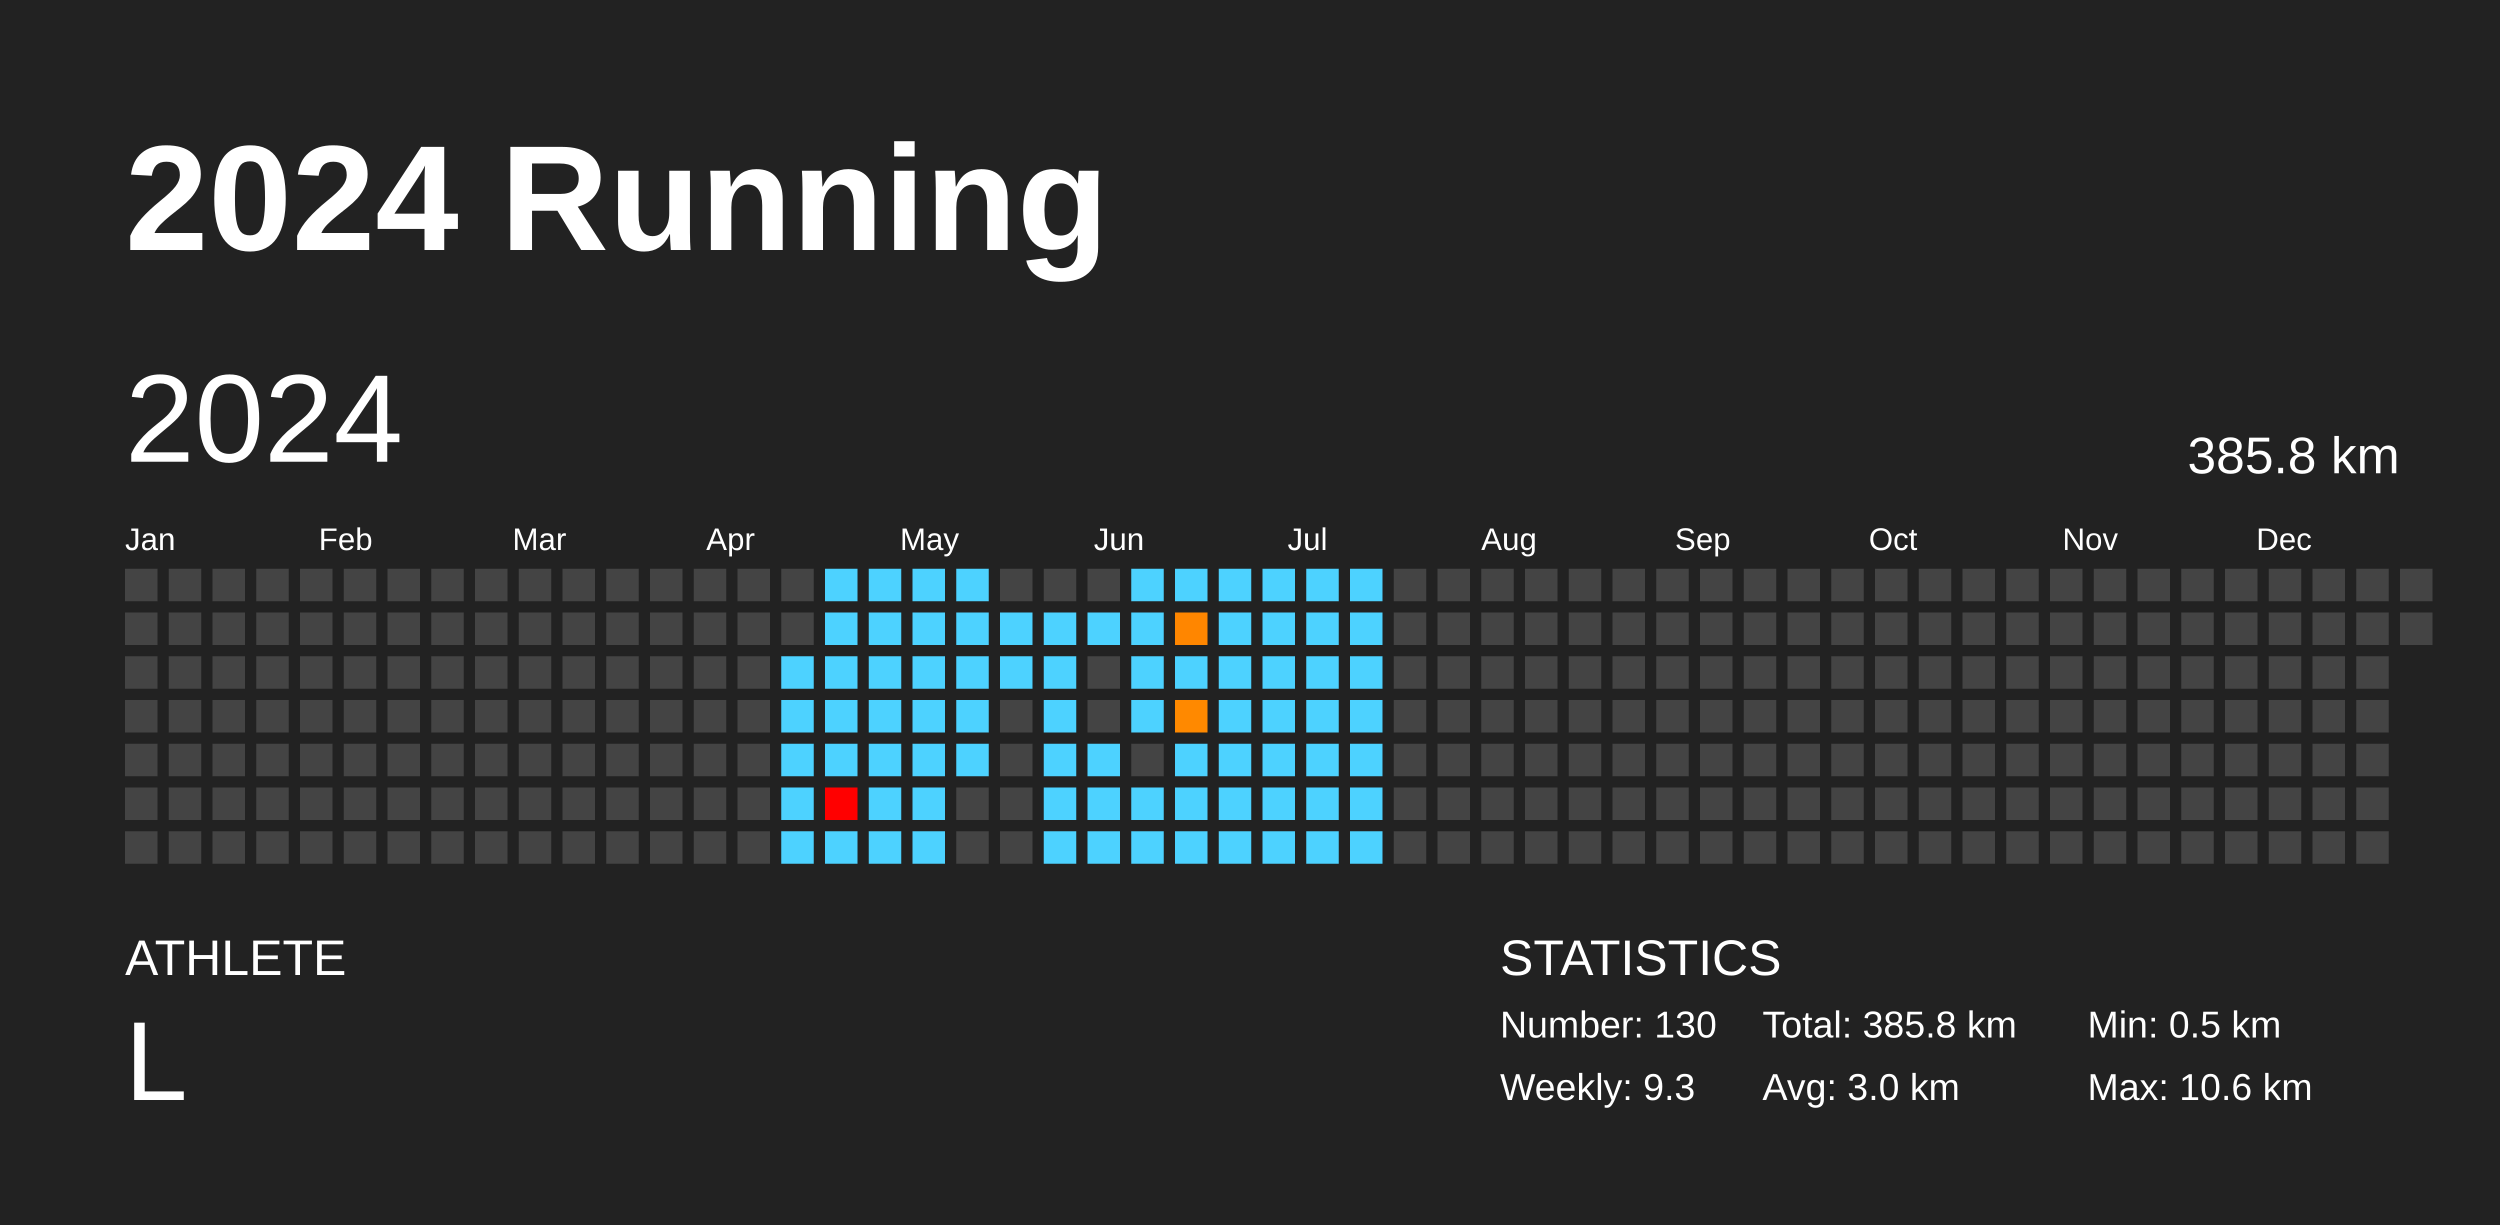
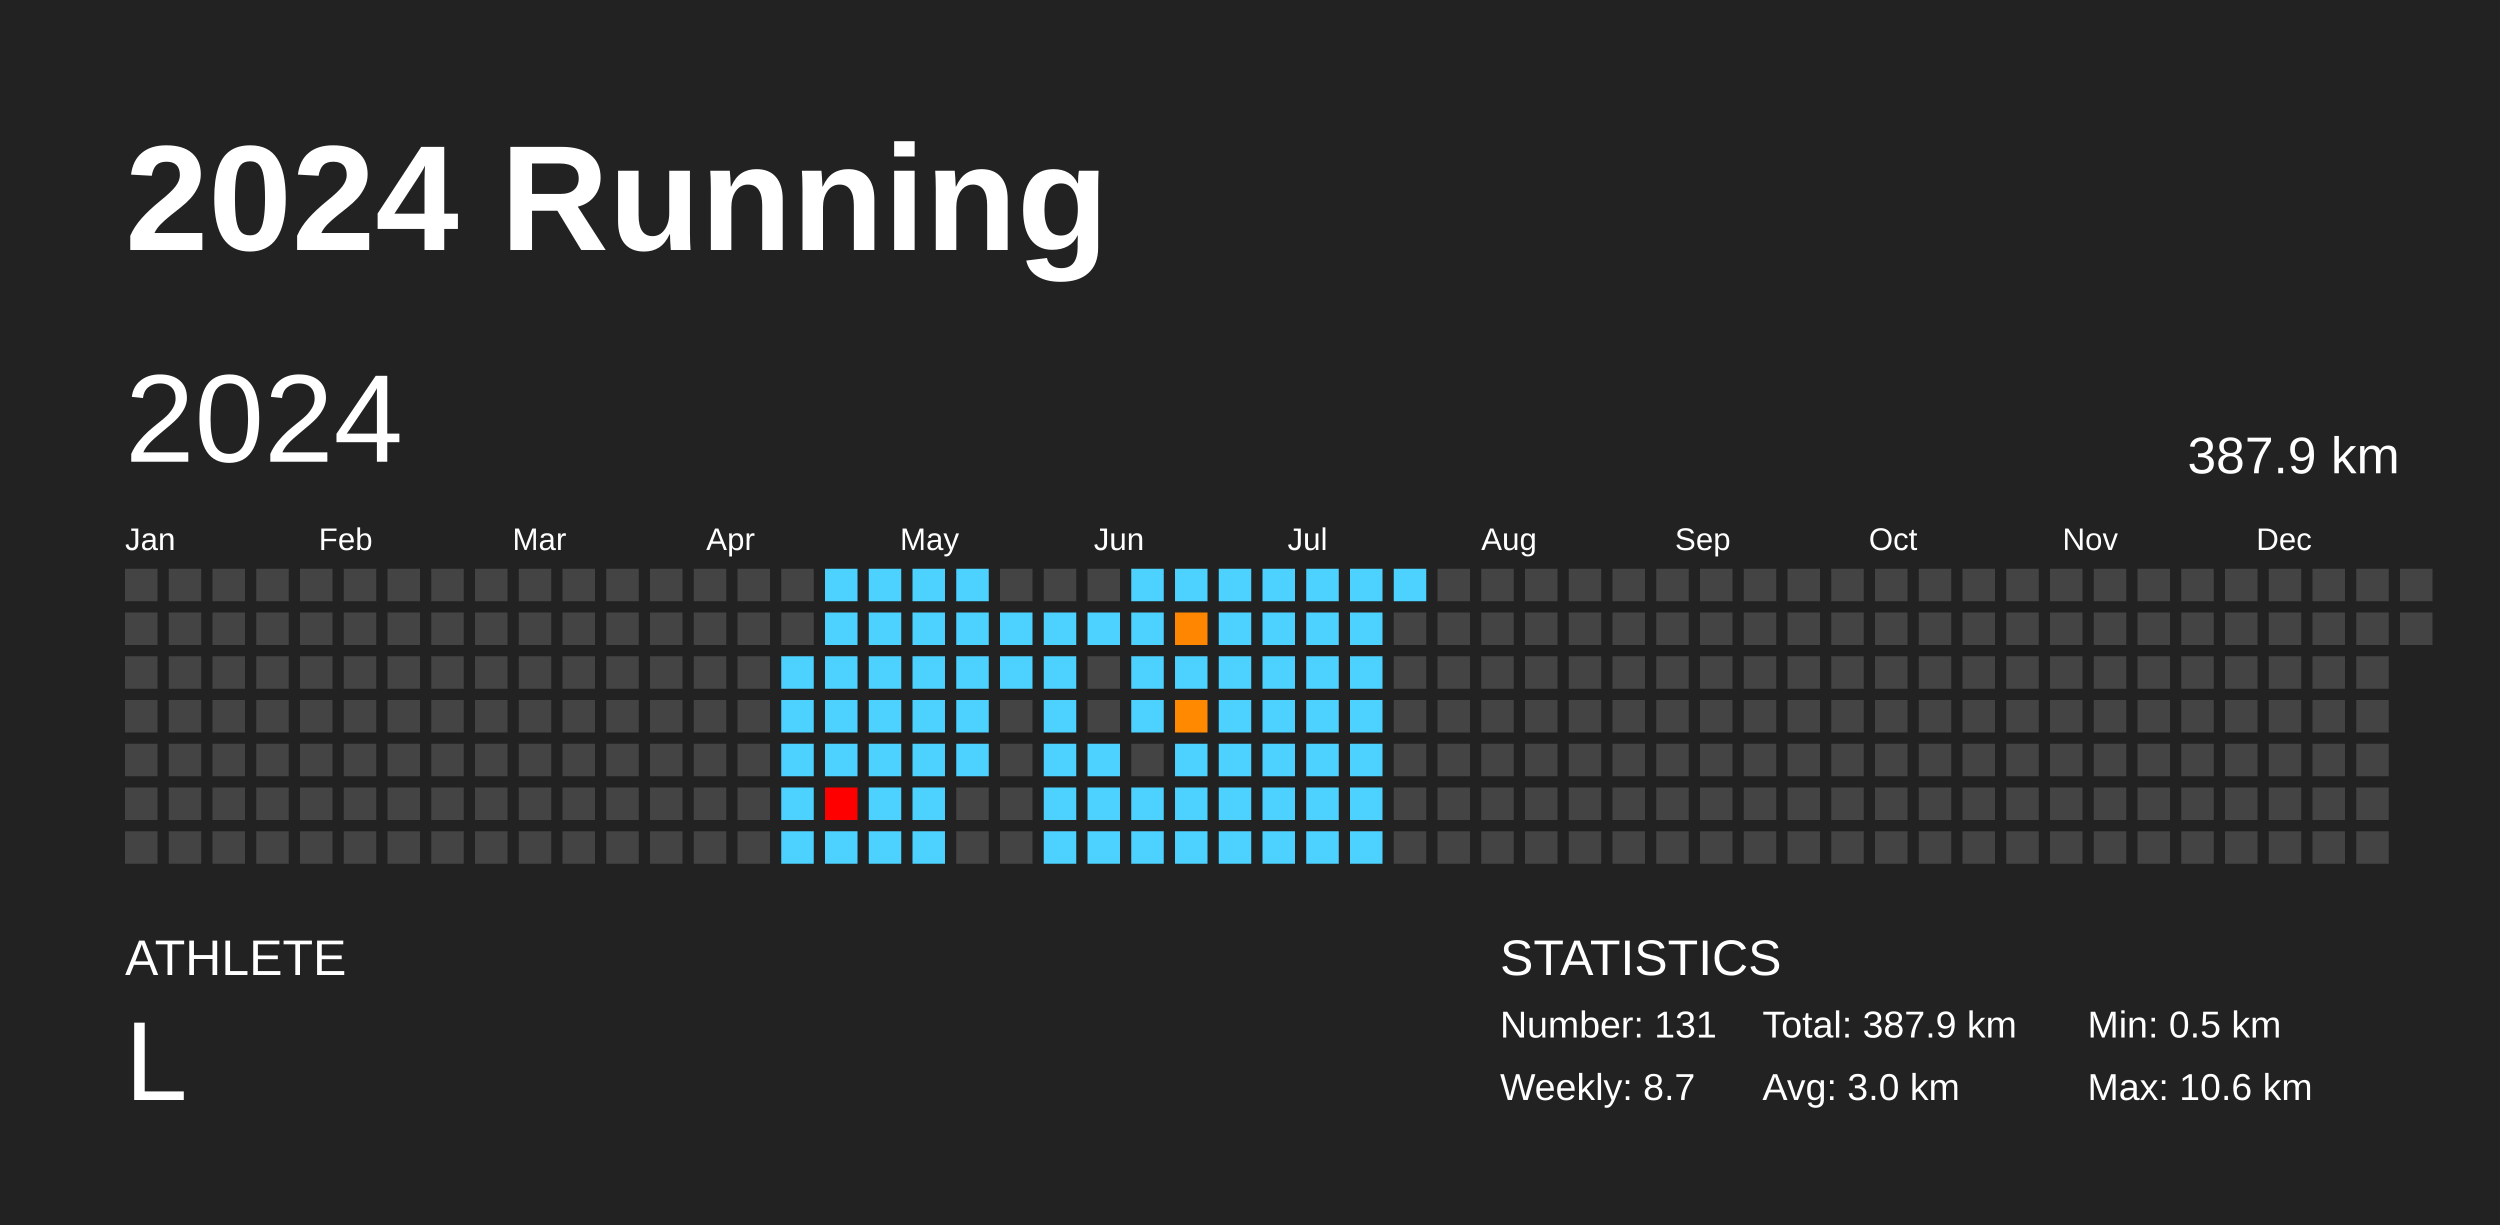
<svg xmlns="http://www.w3.org/2000/svg" baseProfile="full" height="98mm" version="1.1" viewBox="0,0,200,98" width="200mm">
  <defs />
  <rect fill="#222222" height="98" width="200" x="0" y="0" />
  <text fill="#FFFFFF" style="font-size:12px; font-family:Arial; font-weight:bold;" x="10" y="20">2024 Running</text>
  <text fill="#FFFFFF" style="font-size:4px; font-family:Arial" x="10" y="78">ATHLETE</text>
  <text fill="#FFFFFF" style="font-size:9px; font-family:Arial" x="10" y="88">L</text>
  <text fill="#FFFFFF" style="font-size:4px; font-family:Arial" x="120" y="78">STATISTICS</text>
-   <text fill="#FFFFFF" style="font-size:3px; font-family:Arial" x="120" y="83">Number: 130</text>
-   <text fill="#FFFFFF" style="font-size:3px; font-family:Arial" x="120" y="88">Weekly: 9.3</text>
-   <text fill="#FFFFFF" style="font-size:3px; font-family:Arial" x="141" y="83">Total: 385.8 km</text>
+   <text fill="#FFFFFF" style="font-size:3px; font-family:Arial" x="120" y="83">Number: 131</text>
+   <text fill="#FFFFFF" style="font-size:3px; font-family:Arial" x="120" y="88">Weekly: 8.7</text>
+   <text fill="#FFFFFF" style="font-size:3px; font-family:Arial" x="141" y="83">Total: 387.9 km</text>
  <text fill="#FFFFFF" style="font-size:3px; font-family:Arial" x="141" y="88">Avg: 3.0 km</text>
  <text fill="#FFFFFF" style="font-size:3px; font-family:Arial" x="167" y="83">Min: 0.5 km</text>
  <text fill="#FFFFFF" style="font-size:3px; font-family:Arial" x="167" y="88">Max: 10.6 km</text>
  <text dominant-baseline="hanging" fill="#FFFFFF" style="font-size:10.0px; font-family:Arial;" x="10" y="30">2024</text>
-   <text dominant-baseline="hanging" fill="#FFFFFF" style="font-size:4.125px; font-family:Arial;" x="175" y="35">385.8 km</text>
+   <text dominant-baseline="hanging" fill="#FFFFFF" style="font-size:4.125px; font-family:Arial;" x="175" y="35">387.9 km</text>
  <text fill="#FFFFFF" style="font-size:2.5px; font-family:Arial" x="10.0" y="44">Jan</text>
  <text fill="#FFFFFF" style="font-size:2.5px; font-family:Arial" x="25.5" y="44">Feb</text>
  <text fill="#FFFFFF" style="font-size:2.5px; font-family:Arial" x="41.0" y="44">Mar</text>
  <text fill="#FFFFFF" style="font-size:2.5px; font-family:Arial" x="56.5" y="44">Apr</text>
  <text fill="#FFFFFF" style="font-size:2.5px; font-family:Arial" x="72.0" y="44">May</text>
  <text fill="#FFFFFF" style="font-size:2.5px; font-family:Arial" x="87.5" y="44">Jun</text>
  <text fill="#FFFFFF" style="font-size:2.5px; font-family:Arial" x="103.0" y="44">Jul</text>
  <text fill="#FFFFFF" style="font-size:2.5px; font-family:Arial" x="118.5" y="44">Aug</text>
  <text fill="#FFFFFF" style="font-size:2.5px; font-family:Arial" x="134.0" y="44">Sep</text>
  <text fill="#FFFFFF" style="font-size:2.5px; font-family:Arial" x="149.5" y="44">Oct</text>
  <text fill="#FFFFFF" style="font-size:2.5px; font-family:Arial" x="165.0" y="44">Nov</text>
  <text fill="#FFFFFF" style="font-size:2.5px; font-family:Arial" x="180.5" y="44">Dec</text>
  <rect fill="#444444" height="2.6" width="2.6" x="10.0" y="45.5" />
  <rect fill="#444444" height="2.6" width="2.6" x="10.0" y="49.0" />
  <rect fill="#444444" height="2.6" width="2.6" x="10.0" y="52.5" />
  <rect fill="#444444" height="2.6" width="2.6" x="10.0" y="56.0" />
  <rect fill="#444444" height="2.6" width="2.6" x="10.0" y="59.5" />
  <rect fill="#444444" height="2.6" width="2.6" x="10.0" y="63.0" />
  <rect fill="#444444" height="2.6" width="2.6" x="10.0" y="66.5" />
  <rect fill="#444444" height="2.6" width="2.6" x="13.5" y="45.5" />
  <rect fill="#444444" height="2.6" width="2.6" x="13.5" y="49.0" />
  <rect fill="#444444" height="2.6" width="2.6" x="13.5" y="52.5" />
  <rect fill="#444444" height="2.6" width="2.6" x="13.5" y="56.0" />
  <rect fill="#444444" height="2.6" width="2.6" x="13.5" y="59.5" />
  <rect fill="#444444" height="2.6" width="2.6" x="13.5" y="63.0" />
  <rect fill="#444444" height="2.6" width="2.6" x="13.5" y="66.5" />
  <rect fill="#444444" height="2.6" width="2.6" x="17.0" y="45.5" />
  <rect fill="#444444" height="2.6" width="2.6" x="17.0" y="49.0" />
  <rect fill="#444444" height="2.6" width="2.6" x="17.0" y="52.5" />
  <rect fill="#444444" height="2.6" width="2.6" x="17.0" y="56.0" />
  <rect fill="#444444" height="2.6" width="2.6" x="17.0" y="59.5" />
  <rect fill="#444444" height="2.6" width="2.6" x="17.0" y="63.0" />
  <rect fill="#444444" height="2.6" width="2.6" x="17.0" y="66.5" />
  <rect fill="#444444" height="2.6" width="2.6" x="20.5" y="45.5" />
  <rect fill="#444444" height="2.6" width="2.6" x="20.5" y="49.0" />
  <rect fill="#444444" height="2.6" width="2.6" x="20.5" y="52.5" />
  <rect fill="#444444" height="2.6" width="2.6" x="20.5" y="56.0" />
  <rect fill="#444444" height="2.6" width="2.6" x="20.5" y="59.5" />
  <rect fill="#444444" height="2.6" width="2.6" x="20.5" y="63.0" />
  <rect fill="#444444" height="2.6" width="2.6" x="20.5" y="66.5" />
  <rect fill="#444444" height="2.6" width="2.6" x="24.0" y="45.5" />
  <rect fill="#444444" height="2.6" width="2.6" x="24.0" y="49.0" />
  <rect fill="#444444" height="2.6" width="2.6" x="24.0" y="52.5" />
  <rect fill="#444444" height="2.6" width="2.6" x="24.0" y="56.0" />
  <rect fill="#444444" height="2.6" width="2.6" x="24.0" y="59.5" />
  <rect fill="#444444" height="2.6" width="2.6" x="24.0" y="63.0" />
  <rect fill="#444444" height="2.6" width="2.6" x="24.0" y="66.5" />
  <rect fill="#444444" height="2.6" width="2.6" x="27.5" y="45.5" />
  <rect fill="#444444" height="2.6" width="2.6" x="27.5" y="49.0" />
  <rect fill="#444444" height="2.6" width="2.6" x="27.5" y="52.5" />
  <rect fill="#444444" height="2.6" width="2.6" x="27.5" y="56.0" />
  <rect fill="#444444" height="2.6" width="2.6" x="27.5" y="59.5" />
  <rect fill="#444444" height="2.6" width="2.6" x="27.5" y="63.0" />
  <rect fill="#444444" height="2.6" width="2.6" x="27.5" y="66.5" />
  <rect fill="#444444" height="2.6" width="2.6" x="31.0" y="45.5" />
  <rect fill="#444444" height="2.6" width="2.6" x="31.0" y="49.0" />
  <rect fill="#444444" height="2.6" width="2.6" x="31.0" y="52.5" />
  <rect fill="#444444" height="2.6" width="2.6" x="31.0" y="56.0" />
  <rect fill="#444444" height="2.6" width="2.6" x="31.0" y="59.5" />
  <rect fill="#444444" height="2.6" width="2.6" x="31.0" y="63.0" />
  <rect fill="#444444" height="2.6" width="2.6" x="31.0" y="66.5" />
  <rect fill="#444444" height="2.6" width="2.6" x="34.5" y="45.5" />
  <rect fill="#444444" height="2.6" width="2.6" x="34.5" y="49.0" />
  <rect fill="#444444" height="2.6" width="2.6" x="34.5" y="52.5" />
  <rect fill="#444444" height="2.6" width="2.6" x="34.5" y="56.0" />
  <rect fill="#444444" height="2.6" width="2.6" x="34.5" y="59.5" />
  <rect fill="#444444" height="2.6" width="2.6" x="34.5" y="63.0" />
  <rect fill="#444444" height="2.6" width="2.6" x="34.5" y="66.5" />
  <rect fill="#444444" height="2.6" width="2.6" x="38.0" y="45.5" />
  <rect fill="#444444" height="2.6" width="2.6" x="38.0" y="49.0" />
  <rect fill="#444444" height="2.6" width="2.6" x="38.0" y="52.5" />
  <rect fill="#444444" height="2.6" width="2.6" x="38.0" y="56.0" />
  <rect fill="#444444" height="2.6" width="2.6" x="38.0" y="59.5" />
  <rect fill="#444444" height="2.6" width="2.6" x="38.0" y="63.0" />
  <rect fill="#444444" height="2.6" width="2.6" x="38.0" y="66.5" />
  <rect fill="#444444" height="2.6" width="2.6" x="41.5" y="45.5" />
  <rect fill="#444444" height="2.6" width="2.6" x="41.5" y="49.0" />
  <rect fill="#444444" height="2.6" width="2.6" x="41.5" y="52.5" />
  <rect fill="#444444" height="2.6" width="2.6" x="41.5" y="56.0" />
  <rect fill="#444444" height="2.6" width="2.6" x="41.5" y="59.5" />
  <rect fill="#444444" height="2.6" width="2.6" x="41.5" y="63.0" />
  <rect fill="#444444" height="2.6" width="2.6" x="41.5" y="66.5" />
  <rect fill="#444444" height="2.6" width="2.6" x="45.0" y="45.5" />
  <rect fill="#444444" height="2.6" width="2.6" x="45.0" y="49.0" />
  <rect fill="#444444" height="2.6" width="2.6" x="45.0" y="52.5" />
  <rect fill="#444444" height="2.6" width="2.6" x="45.0" y="56.0" />
  <rect fill="#444444" height="2.6" width="2.6" x="45.0" y="59.5" />
  <rect fill="#444444" height="2.6" width="2.6" x="45.0" y="63.0" />
  <rect fill="#444444" height="2.6" width="2.6" x="45.0" y="66.5" />
  <rect fill="#444444" height="2.6" width="2.6" x="48.5" y="45.5" />
  <rect fill="#444444" height="2.6" width="2.6" x="48.5" y="49.0" />
  <rect fill="#444444" height="2.6" width="2.6" x="48.5" y="52.5" />
  <rect fill="#444444" height="2.6" width="2.6" x="48.5" y="56.0" />
  <rect fill="#444444" height="2.6" width="2.6" x="48.5" y="59.5" />
  <rect fill="#444444" height="2.6" width="2.6" x="48.5" y="63.0" />
  <rect fill="#444444" height="2.6" width="2.6" x="48.5" y="66.5" />
  <rect fill="#444444" height="2.6" width="2.6" x="52.0" y="45.5" />
  <rect fill="#444444" height="2.6" width="2.6" x="52.0" y="49.0" />
  <rect fill="#444444" height="2.6" width="2.6" x="52.0" y="52.5" />
  <rect fill="#444444" height="2.6" width="2.6" x="52.0" y="56.0" />
  <rect fill="#444444" height="2.6" width="2.6" x="52.0" y="59.5" />
  <rect fill="#444444" height="2.6" width="2.6" x="52.0" y="63.0" />
  <rect fill="#444444" height="2.6" width="2.6" x="52.0" y="66.5" />
  <rect fill="#444444" height="2.6" width="2.6" x="55.5" y="45.5" />
  <rect fill="#444444" height="2.6" width="2.6" x="55.5" y="49.0" />
  <rect fill="#444444" height="2.6" width="2.6" x="55.5" y="52.5" />
  <rect fill="#444444" height="2.6" width="2.6" x="55.5" y="56.0" />
  <rect fill="#444444" height="2.6" width="2.6" x="55.5" y="59.5" />
  <rect fill="#444444" height="2.6" width="2.6" x="55.5" y="63.0" />
  <rect fill="#444444" height="2.6" width="2.6" x="55.5" y="66.5" />
  <rect fill="#444444" height="2.6" width="2.6" x="59.0" y="45.5" />
  <rect fill="#444444" height="2.6" width="2.6" x="59.0" y="49.0" />
  <rect fill="#444444" height="2.6" width="2.6" x="59.0" y="52.5" />
  <rect fill="#444444" height="2.6" width="2.6" x="59.0" y="56.0" />
  <rect fill="#444444" height="2.6" width="2.6" x="59.0" y="59.5" />
  <rect fill="#444444" height="2.6" width="2.6" x="59.0" y="63.0" />
  <rect fill="#444444" height="2.6" width="2.6" x="59.0" y="66.5" />
  <rect fill="#444444" height="2.6" width="2.6" x="62.5" y="45.5" />
  <rect fill="#444444" height="2.6" width="2.6" x="62.5" y="49.0" />
  <rect fill="#4dd2ff" height="2.6" width="2.6" x="62.5" y="52.5" />
  <rect fill="#4dd2ff" height="2.6" width="2.6" x="62.5" y="56.0" />
  <rect fill="#4dd2ff" height="2.6" width="2.6" x="62.5" y="59.5" />
  <rect fill="#4dd2ff" height="2.6" width="2.6" x="62.5" y="63.0" />
  <rect fill="#4dd2ff" height="2.6" width="2.6" x="62.5" y="66.5" />
  <rect fill="#4dd2ff" height="2.6" width="2.6" x="66.0" y="45.5" />
  <rect fill="#4dd2ff" height="2.6" width="2.6" x="66.0" y="49.0" />
  <rect fill="#4dd2ff" height="2.6" width="2.6" x="66.0" y="52.5" />
  <rect fill="#4dd2ff" height="2.6" width="2.6" x="66.0" y="56.0" />
  <rect fill="#4dd2ff" height="2.6" width="2.6" x="66.0" y="59.5" />
  <rect fill="red" height="2.6" width="2.6" x="66.0" y="63.0" />
  <rect fill="#4dd2ff" height="2.6" width="2.6" x="66.0" y="66.5" />
  <rect fill="#4dd2ff" height="2.6" width="2.6" x="69.5" y="45.5" />
  <rect fill="#4dd2ff" height="2.6" width="2.6" x="69.5" y="49.0" />
  <rect fill="#4dd2ff" height="2.6" width="2.6" x="69.5" y="52.5" />
  <rect fill="#4dd2ff" height="2.6" width="2.6" x="69.5" y="56.0" />
  <rect fill="#4dd2ff" height="2.6" width="2.6" x="69.5" y="59.5" />
  <rect fill="#4dd2ff" height="2.6" width="2.6" x="69.5" y="63.0" />
  <rect fill="#4dd2ff" height="2.6" width="2.6" x="69.5" y="66.5" />
  <rect fill="#4dd2ff" height="2.6" width="2.6" x="73.0" y="45.5" />
  <rect fill="#4dd2ff" height="2.6" width="2.6" x="73.0" y="49.0" />
  <rect fill="#4dd2ff" height="2.6" width="2.6" x="73.0" y="52.5" />
  <rect fill="#4dd2ff" height="2.6" width="2.6" x="73.0" y="56.0" />
  <rect fill="#4dd2ff" height="2.6" width="2.6" x="73.0" y="59.5" />
  <rect fill="#4dd2ff" height="2.6" width="2.6" x="73.0" y="63.0" />
  <rect fill="#4dd2ff" height="2.6" width="2.6" x="73.0" y="66.5" />
  <rect fill="#4dd2ff" height="2.6" width="2.6" x="76.5" y="45.5" />
  <rect fill="#4dd2ff" height="2.6" width="2.6" x="76.5" y="49.0" />
  <rect fill="#4dd2ff" height="2.6" width="2.6" x="76.5" y="52.5" />
  <rect fill="#4dd2ff" height="2.6" width="2.6" x="76.5" y="56.0" />
  <rect fill="#4dd2ff" height="2.6" width="2.6" x="76.5" y="59.5" />
  <rect fill="#444444" height="2.6" width="2.6" x="76.5" y="63.0" />
  <rect fill="#444444" height="2.6" width="2.6" x="76.5" y="66.5" />
  <rect fill="#444444" height="2.6" width="2.6" x="80.0" y="45.5" />
  <rect fill="#4dd2ff" height="2.6" width="2.6" x="80.0" y="49.0" />
  <rect fill="#4dd2ff" height="2.6" width="2.6" x="80.0" y="52.5" />
  <rect fill="#444444" height="2.6" width="2.6" x="80.0" y="56.0" />
  <rect fill="#444444" height="2.6" width="2.6" x="80.0" y="59.5" />
  <rect fill="#444444" height="2.6" width="2.6" x="80.0" y="63.0" />
  <rect fill="#444444" height="2.6" width="2.6" x="80.0" y="66.5" />
  <rect fill="#444444" height="2.6" width="2.6" x="83.5" y="45.5" />
  <rect fill="#4dd2ff" height="2.6" width="2.6" x="83.5" y="49.0" />
  <rect fill="#4dd2ff" height="2.6" width="2.6" x="83.5" y="52.5" />
  <rect fill="#4dd2ff" height="2.6" width="2.6" x="83.5" y="56.0" />
  <rect fill="#4dd2ff" height="2.6" width="2.6" x="83.5" y="59.5" />
  <rect fill="#4dd2ff" height="2.6" width="2.6" x="83.5" y="63.0" />
  <rect fill="#4dd2ff" height="2.6" width="2.6" x="83.5" y="66.5" />
  <rect fill="#444444" height="2.6" width="2.6" x="87.0" y="45.5" />
  <rect fill="#4dd2ff" height="2.6" width="2.6" x="87.0" y="49.0" />
  <rect fill="#444444" height="2.6" width="2.6" x="87.0" y="52.5" />
  <rect fill="#444444" height="2.6" width="2.6" x="87.0" y="56.0" />
  <rect fill="#4dd2ff" height="2.6" width="2.6" x="87.0" y="59.5" />
  <rect fill="#4dd2ff" height="2.6" width="2.6" x="87.0" y="63.0" />
  <rect fill="#4dd2ff" height="2.6" width="2.6" x="87.0" y="66.5" />
  <rect fill="#4dd2ff" height="2.6" width="2.6" x="90.5" y="45.5" />
  <rect fill="#4dd2ff" height="2.6" width="2.6" x="90.5" y="49.0" />
  <rect fill="#4dd2ff" height="2.6" width="2.6" x="90.5" y="52.5" />
  <rect fill="#4dd2ff" height="2.6" width="2.6" x="90.5" y="56.0" />
  <rect fill="#444444" height="2.6" width="2.6" x="90.5" y="59.5" />
  <rect fill="#4dd2ff" height="2.6" width="2.6" x="90.5" y="63.0" />
  <rect fill="#4dd2ff" height="2.6" width="2.6" x="90.5" y="66.5" />
  <rect fill="#4dd2ff" height="2.6" width="2.6" x="94.0" y="45.5" />
  <rect fill="#ff8600" height="2.6" width="2.6" x="94.0" y="49.0" />
  <rect fill="#4dd2ff" height="2.6" width="2.6" x="94.0" y="52.5" />
  <rect fill="#ff8900" height="2.6" width="2.6" x="94.0" y="56.0" />
  <rect fill="#4dd2ff" height="2.6" width="2.6" x="94.0" y="59.5" />
  <rect fill="#4dd2ff" height="2.6" width="2.6" x="94.0" y="63.0" />
  <rect fill="#4dd2ff" height="2.6" width="2.6" x="94.0" y="66.5" />
  <rect fill="#4dd2ff" height="2.6" width="2.6" x="97.5" y="45.5" />
  <rect fill="#4dd2ff" height="2.6" width="2.6" x="97.5" y="49.0" />
  <rect fill="#4dd2ff" height="2.6" width="2.6" x="97.5" y="52.5" />
  <rect fill="#4dd2ff" height="2.6" width="2.6" x="97.5" y="56.0" />
  <rect fill="#4dd2ff" height="2.6" width="2.6" x="97.5" y="59.5" />
  <rect fill="#4dd2ff" height="2.6" width="2.6" x="97.5" y="63.0" />
  <rect fill="#4dd2ff" height="2.6" width="2.6" x="97.5" y="66.5" />
  <rect fill="#4dd2ff" height="2.6" width="2.6" x="101.0" y="45.5" />
  <rect fill="#4dd2ff" height="2.6" width="2.6" x="101.0" y="49.0" />
  <rect fill="#4dd2ff" height="2.6" width="2.6" x="101.0" y="52.5" />
  <rect fill="#4dd2ff" height="2.6" width="2.6" x="101.0" y="56.0" />
  <rect fill="#4dd2ff" height="2.6" width="2.6" x="101.0" y="59.5" />
  <rect fill="#4dd2ff" height="2.6" width="2.6" x="101.0" y="63.0" />
  <rect fill="#4dd2ff" height="2.6" width="2.6" x="101.0" y="66.5" />
  <rect fill="#4dd2ff" height="2.6" width="2.6" x="104.5" y="45.5" />
  <rect fill="#4dd2ff" height="2.6" width="2.6" x="104.5" y="49.0" />
  <rect fill="#4dd2ff" height="2.6" width="2.6" x="104.5" y="52.5" />
  <rect fill="#4dd2ff" height="2.6" width="2.6" x="104.5" y="56.0" />
  <rect fill="#4dd2ff" height="2.6" width="2.6" x="104.5" y="59.5" />
  <rect fill="#4dd2ff" height="2.6" width="2.6" x="104.5" y="63.0" />
  <rect fill="#4dd2ff" height="2.6" width="2.6" x="104.5" y="66.5" />
  <rect fill="#4dd2ff" height="2.6" width="2.6" x="108.0" y="45.5" />
  <rect fill="#4dd2ff" height="2.6" width="2.6" x="108.0" y="49.0" />
  <rect fill="#4dd2ff" height="2.6" width="2.6" x="108.0" y="52.5" />
  <rect fill="#4dd2ff" height="2.6" width="2.6" x="108.0" y="56.0" />
  <rect fill="#4dd2ff" height="2.6" width="2.6" x="108.0" y="59.5" />
  <rect fill="#4dd2ff" height="2.6" width="2.6" x="108.0" y="63.0" />
  <rect fill="#4dd2ff" height="2.6" width="2.6" x="108.0" y="66.5" />
-   <rect fill="#444444" height="2.6" width="2.6" x="111.5" y="45.5" />
+   <rect fill="#4dd2ff" height="2.6" width="2.6" x="111.5" y="45.5" />
  <rect fill="#444444" height="2.6" width="2.6" x="111.5" y="49.0" />
  <rect fill="#444444" height="2.6" width="2.6" x="111.5" y="52.5" />
  <rect fill="#444444" height="2.6" width="2.6" x="111.5" y="56.0" />
  <rect fill="#444444" height="2.6" width="2.6" x="111.5" y="59.5" />
  <rect fill="#444444" height="2.6" width="2.6" x="111.5" y="63.0" />
  <rect fill="#444444" height="2.6" width="2.6" x="111.5" y="66.5" />
  <rect fill="#444444" height="2.6" width="2.6" x="115.0" y="45.5" />
  <rect fill="#444444" height="2.6" width="2.6" x="115.0" y="49.0" />
  <rect fill="#444444" height="2.6" width="2.6" x="115.0" y="52.5" />
  <rect fill="#444444" height="2.6" width="2.6" x="115.0" y="56.0" />
  <rect fill="#444444" height="2.6" width="2.6" x="115.0" y="59.5" />
  <rect fill="#444444" height="2.6" width="2.6" x="115.0" y="63.0" />
  <rect fill="#444444" height="2.6" width="2.6" x="115.0" y="66.5" />
  <rect fill="#444444" height="2.6" width="2.6" x="118.5" y="45.5" />
  <rect fill="#444444" height="2.6" width="2.6" x="118.5" y="49.0" />
  <rect fill="#444444" height="2.6" width="2.6" x="118.5" y="52.5" />
  <rect fill="#444444" height="2.6" width="2.6" x="118.5" y="56.0" />
  <rect fill="#444444" height="2.6" width="2.6" x="118.5" y="59.5" />
  <rect fill="#444444" height="2.6" width="2.6" x="118.5" y="63.0" />
  <rect fill="#444444" height="2.6" width="2.6" x="118.5" y="66.5" />
  <rect fill="#444444" height="2.6" width="2.6" x="122.0" y="45.5" />
  <rect fill="#444444" height="2.6" width="2.6" x="122.0" y="49.0" />
  <rect fill="#444444" height="2.6" width="2.6" x="122.0" y="52.5" />
  <rect fill="#444444" height="2.6" width="2.6" x="122.0" y="56.0" />
  <rect fill="#444444" height="2.6" width="2.6" x="122.0" y="59.5" />
  <rect fill="#444444" height="2.6" width="2.6" x="122.0" y="63.0" />
  <rect fill="#444444" height="2.6" width="2.6" x="122.0" y="66.5" />
  <rect fill="#444444" height="2.6" width="2.6" x="125.5" y="45.5" />
  <rect fill="#444444" height="2.6" width="2.6" x="125.5" y="49.0" />
  <rect fill="#444444" height="2.6" width="2.6" x="125.5" y="52.5" />
  <rect fill="#444444" height="2.6" width="2.6" x="125.5" y="56.0" />
  <rect fill="#444444" height="2.6" width="2.6" x="125.5" y="59.5" />
  <rect fill="#444444" height="2.6" width="2.6" x="125.5" y="63.0" />
  <rect fill="#444444" height="2.6" width="2.6" x="125.5" y="66.5" />
  <rect fill="#444444" height="2.6" width="2.6" x="129.0" y="45.5" />
  <rect fill="#444444" height="2.6" width="2.6" x="129.0" y="49.0" />
  <rect fill="#444444" height="2.6" width="2.6" x="129.0" y="52.5" />
  <rect fill="#444444" height="2.6" width="2.6" x="129.0" y="56.0" />
  <rect fill="#444444" height="2.6" width="2.6" x="129.0" y="59.5" />
  <rect fill="#444444" height="2.6" width="2.6" x="129.0" y="63.0" />
  <rect fill="#444444" height="2.6" width="2.6" x="129.0" y="66.5" />
  <rect fill="#444444" height="2.6" width="2.6" x="132.5" y="45.5" />
  <rect fill="#444444" height="2.6" width="2.6" x="132.5" y="49.0" />
  <rect fill="#444444" height="2.6" width="2.6" x="132.5" y="52.5" />
  <rect fill="#444444" height="2.6" width="2.6" x="132.5" y="56.0" />
  <rect fill="#444444" height="2.6" width="2.6" x="132.5" y="59.5" />
  <rect fill="#444444" height="2.6" width="2.6" x="132.5" y="63.0" />
  <rect fill="#444444" height="2.6" width="2.6" x="132.5" y="66.5" />
  <rect fill="#444444" height="2.6" width="2.6" x="136.0" y="45.5" />
  <rect fill="#444444" height="2.6" width="2.6" x="136.0" y="49.0" />
  <rect fill="#444444" height="2.6" width="2.6" x="136.0" y="52.5" />
  <rect fill="#444444" height="2.6" width="2.6" x="136.0" y="56.0" />
  <rect fill="#444444" height="2.6" width="2.6" x="136.0" y="59.5" />
  <rect fill="#444444" height="2.6" width="2.6" x="136.0" y="63.0" />
  <rect fill="#444444" height="2.6" width="2.6" x="136.0" y="66.5" />
  <rect fill="#444444" height="2.6" width="2.6" x="139.5" y="45.5" />
  <rect fill="#444444" height="2.6" width="2.6" x="139.5" y="49.0" />
  <rect fill="#444444" height="2.6" width="2.6" x="139.5" y="52.5" />
  <rect fill="#444444" height="2.6" width="2.6" x="139.5" y="56.0" />
  <rect fill="#444444" height="2.6" width="2.6" x="139.5" y="59.5" />
  <rect fill="#444444" height="2.6" width="2.6" x="139.5" y="63.0" />
  <rect fill="#444444" height="2.6" width="2.6" x="139.5" y="66.5" />
  <rect fill="#444444" height="2.6" width="2.6" x="143.0" y="45.5" />
  <rect fill="#444444" height="2.6" width="2.6" x="143.0" y="49.0" />
  <rect fill="#444444" height="2.6" width="2.6" x="143.0" y="52.5" />
  <rect fill="#444444" height="2.6" width="2.6" x="143.0" y="56.0" />
  <rect fill="#444444" height="2.6" width="2.6" x="143.0" y="59.5" />
  <rect fill="#444444" height="2.6" width="2.6" x="143.0" y="63.0" />
  <rect fill="#444444" height="2.6" width="2.6" x="143.0" y="66.5" />
  <rect fill="#444444" height="2.6" width="2.6" x="146.5" y="45.5" />
  <rect fill="#444444" height="2.6" width="2.6" x="146.5" y="49.0" />
  <rect fill="#444444" height="2.6" width="2.6" x="146.5" y="52.5" />
  <rect fill="#444444" height="2.6" width="2.6" x="146.5" y="56.0" />
  <rect fill="#444444" height="2.6" width="2.6" x="146.5" y="59.5" />
  <rect fill="#444444" height="2.6" width="2.6" x="146.5" y="63.0" />
  <rect fill="#444444" height="2.6" width="2.6" x="146.5" y="66.5" />
  <rect fill="#444444" height="2.6" width="2.6" x="150.0" y="45.5" />
  <rect fill="#444444" height="2.6" width="2.6" x="150.0" y="49.0" />
  <rect fill="#444444" height="2.6" width="2.6" x="150.0" y="52.5" />
  <rect fill="#444444" height="2.6" width="2.6" x="150.0" y="56.0" />
  <rect fill="#444444" height="2.6" width="2.6" x="150.0" y="59.5" />
  <rect fill="#444444" height="2.6" width="2.6" x="150.0" y="63.0" />
  <rect fill="#444444" height="2.6" width="2.6" x="150.0" y="66.5" />
  <rect fill="#444444" height="2.6" width="2.6" x="153.5" y="45.5" />
  <rect fill="#444444" height="2.6" width="2.6" x="153.5" y="49.0" />
  <rect fill="#444444" height="2.6" width="2.6" x="153.5" y="52.5" />
  <rect fill="#444444" height="2.6" width="2.6" x="153.5" y="56.0" />
  <rect fill="#444444" height="2.6" width="2.6" x="153.5" y="59.5" />
  <rect fill="#444444" height="2.6" width="2.6" x="153.5" y="63.0" />
  <rect fill="#444444" height="2.6" width="2.6" x="153.5" y="66.5" />
  <rect fill="#444444" height="2.6" width="2.6" x="157.0" y="45.5" />
  <rect fill="#444444" height="2.6" width="2.6" x="157.0" y="49.0" />
  <rect fill="#444444" height="2.6" width="2.6" x="157.0" y="52.5" />
  <rect fill="#444444" height="2.6" width="2.6" x="157.0" y="56.0" />
  <rect fill="#444444" height="2.6" width="2.6" x="157.0" y="59.5" />
  <rect fill="#444444" height="2.6" width="2.6" x="157.0" y="63.0" />
  <rect fill="#444444" height="2.6" width="2.6" x="157.0" y="66.5" />
  <rect fill="#444444" height="2.6" width="2.6" x="160.5" y="45.5" />
  <rect fill="#444444" height="2.6" width="2.6" x="160.5" y="49.0" />
  <rect fill="#444444" height="2.6" width="2.6" x="160.5" y="52.5" />
  <rect fill="#444444" height="2.6" width="2.6" x="160.5" y="56.0" />
  <rect fill="#444444" height="2.6" width="2.6" x="160.5" y="59.5" />
  <rect fill="#444444" height="2.6" width="2.6" x="160.5" y="63.0" />
  <rect fill="#444444" height="2.6" width="2.6" x="160.5" y="66.5" />
  <rect fill="#444444" height="2.6" width="2.6" x="164.0" y="45.5" />
  <rect fill="#444444" height="2.6" width="2.6" x="164.0" y="49.0" />
  <rect fill="#444444" height="2.6" width="2.6" x="164.0" y="52.5" />
  <rect fill="#444444" height="2.6" width="2.6" x="164.0" y="56.0" />
  <rect fill="#444444" height="2.6" width="2.6" x="164.0" y="59.5" />
  <rect fill="#444444" height="2.6" width="2.6" x="164.0" y="63.0" />
  <rect fill="#444444" height="2.6" width="2.6" x="164.0" y="66.5" />
  <rect fill="#444444" height="2.6" width="2.6" x="167.5" y="45.5" />
  <rect fill="#444444" height="2.6" width="2.6" x="167.5" y="49.0" />
  <rect fill="#444444" height="2.6" width="2.6" x="167.5" y="52.5" />
  <rect fill="#444444" height="2.6" width="2.6" x="167.5" y="56.0" />
  <rect fill="#444444" height="2.6" width="2.6" x="167.5" y="59.5" />
  <rect fill="#444444" height="2.6" width="2.6" x="167.5" y="63.0" />
  <rect fill="#444444" height="2.6" width="2.6" x="167.5" y="66.5" />
  <rect fill="#444444" height="2.6" width="2.6" x="171.0" y="45.5" />
  <rect fill="#444444" height="2.6" width="2.6" x="171.0" y="49.0" />
  <rect fill="#444444" height="2.6" width="2.6" x="171.0" y="52.5" />
  <rect fill="#444444" height="2.6" width="2.6" x="171.0" y="56.0" />
  <rect fill="#444444" height="2.6" width="2.6" x="171.0" y="59.5" />
  <rect fill="#444444" height="2.6" width="2.6" x="171.0" y="63.0" />
  <rect fill="#444444" height="2.6" width="2.6" x="171.0" y="66.5" />
  <rect fill="#444444" height="2.6" width="2.6" x="174.5" y="45.5" />
  <rect fill="#444444" height="2.6" width="2.6" x="174.5" y="49.0" />
  <rect fill="#444444" height="2.6" width="2.6" x="174.5" y="52.5" />
  <rect fill="#444444" height="2.6" width="2.6" x="174.5" y="56.0" />
  <rect fill="#444444" height="2.6" width="2.6" x="174.5" y="59.5" />
  <rect fill="#444444" height="2.6" width="2.6" x="174.5" y="63.0" />
  <rect fill="#444444" height="2.6" width="2.6" x="174.5" y="66.5" />
  <rect fill="#444444" height="2.6" width="2.6" x="178.0" y="45.5" />
  <rect fill="#444444" height="2.6" width="2.6" x="178.0" y="49.0" />
  <rect fill="#444444" height="2.6" width="2.6" x="178.0" y="52.5" />
  <rect fill="#444444" height="2.6" width="2.6" x="178.0" y="56.0" />
  <rect fill="#444444" height="2.6" width="2.6" x="178.0" y="59.5" />
  <rect fill="#444444" height="2.6" width="2.6" x="178.0" y="63.0" />
  <rect fill="#444444" height="2.6" width="2.6" x="178.0" y="66.5" />
  <rect fill="#444444" height="2.6" width="2.6" x="181.5" y="45.5" />
  <rect fill="#444444" height="2.6" width="2.6" x="181.5" y="49.0" />
  <rect fill="#444444" height="2.6" width="2.6" x="181.5" y="52.5" />
  <rect fill="#444444" height="2.6" width="2.6" x="181.5" y="56.0" />
  <rect fill="#444444" height="2.6" width="2.6" x="181.5" y="59.5" />
  <rect fill="#444444" height="2.6" width="2.6" x="181.5" y="63.0" />
  <rect fill="#444444" height="2.6" width="2.6" x="181.5" y="66.5" />
  <rect fill="#444444" height="2.6" width="2.6" x="185.0" y="45.5" />
  <rect fill="#444444" height="2.6" width="2.6" x="185.0" y="49.0" />
  <rect fill="#444444" height="2.6" width="2.6" x="185.0" y="52.5" />
  <rect fill="#444444" height="2.6" width="2.6" x="185.0" y="56.0" />
  <rect fill="#444444" height="2.6" width="2.6" x="185.0" y="59.5" />
  <rect fill="#444444" height="2.6" width="2.6" x="185.0" y="63.0" />
  <rect fill="#444444" height="2.6" width="2.6" x="185.0" y="66.5" />
  <rect fill="#444444" height="2.6" width="2.6" x="188.5" y="45.5" />
  <rect fill="#444444" height="2.6" width="2.6" x="188.5" y="49.0" />
  <rect fill="#444444" height="2.6" width="2.6" x="188.5" y="52.5" />
  <rect fill="#444444" height="2.6" width="2.6" x="188.5" y="56.0" />
  <rect fill="#444444" height="2.6" width="2.6" x="188.5" y="59.5" />
  <rect fill="#444444" height="2.6" width="2.6" x="188.5" y="63.0" />
  <rect fill="#444444" height="2.6" width="2.6" x="188.5" y="66.5" />
  <rect fill="#444444" height="2.6" width="2.6" x="192.0" y="45.5" />
  <rect fill="#444444" height="2.6" width="2.6" x="192.0" y="49.0" />
</svg>
